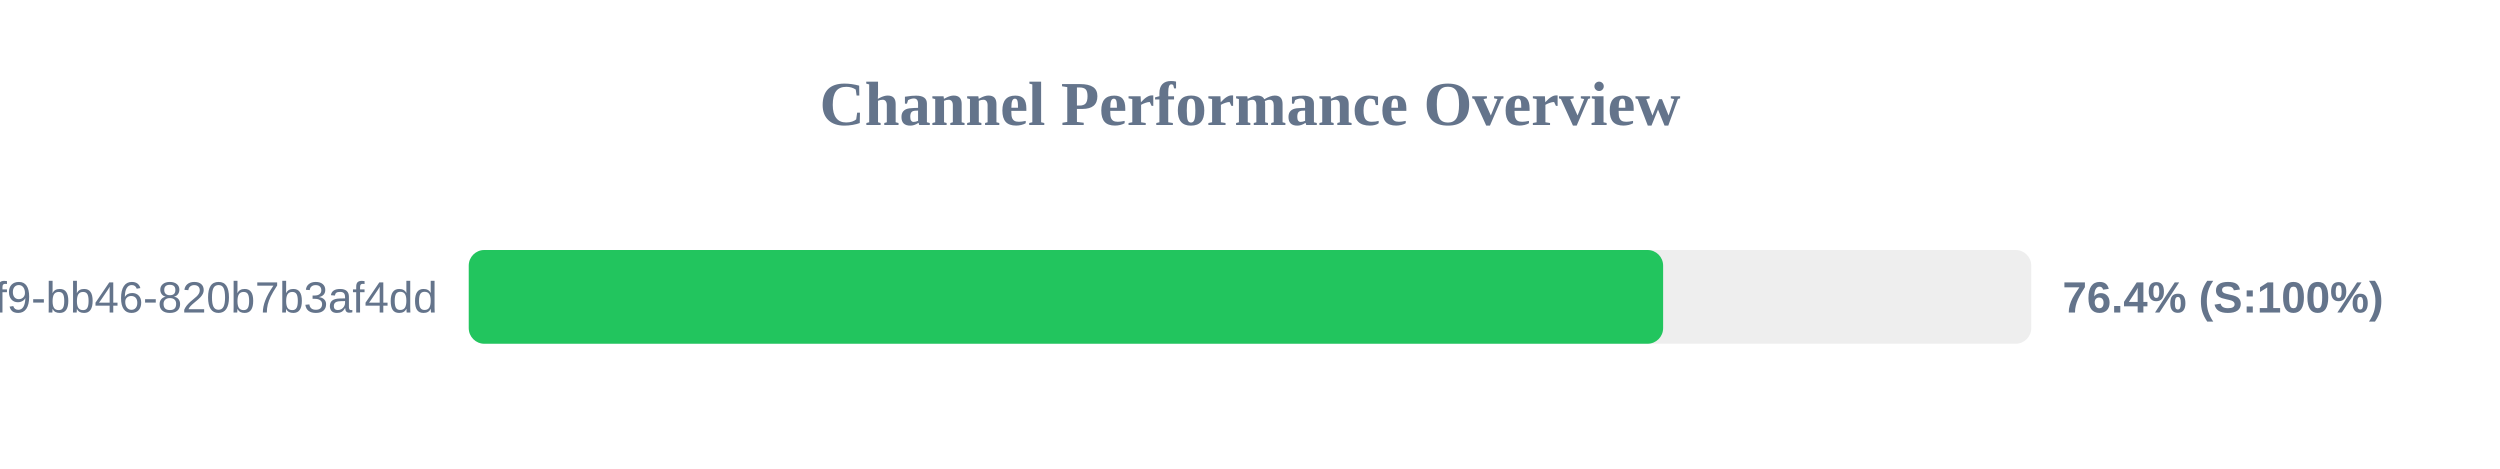
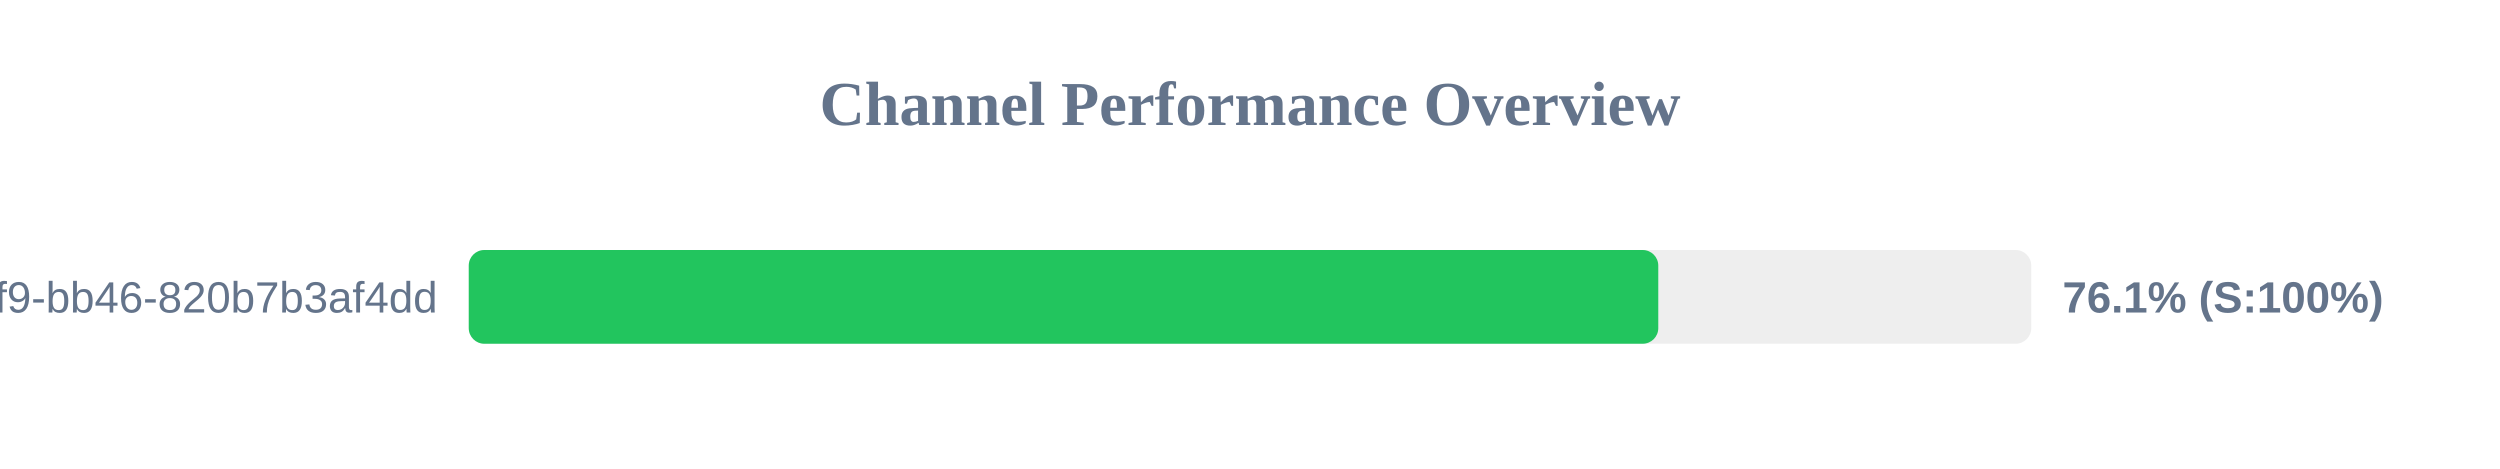
<svg xmlns="http://www.w3.org/2000/svg" width="800" height="150" version="1.1">
  <style>
        .row { font: 14px Arial; fill: #64748b; }
        .score { font: bold 14px Arial; fill: #64748b; }
    </style>
  <text x="400" y="40" text-anchor="middle" font-size="20px" font-weight="bold" fill="#64748b">Channel Performance Overview</text>
  <rect x="150" y="80" width="500" height="30" fill="#eee" rx="5" />
-   <rect x="150" y="80" width="382.2" height="30" fill="#22c55e" rx="5" />
+   <rect x="150" y="80" width="380.65" height="30" fill="#22c55e" rx="5" />
  <text x="140" y="100" text-anchor="end" class="row">?uuid=80b2ac81-ba69-41f9-bb46-820b7b3af4dd</text>
-   <text x="660" y="100" text-anchor="start" class="score">76.4% (S:100%)</text>
+   <text x="660" y="100" text-anchor="start" class="score">76.1% (S:100%)</text>
</svg>
